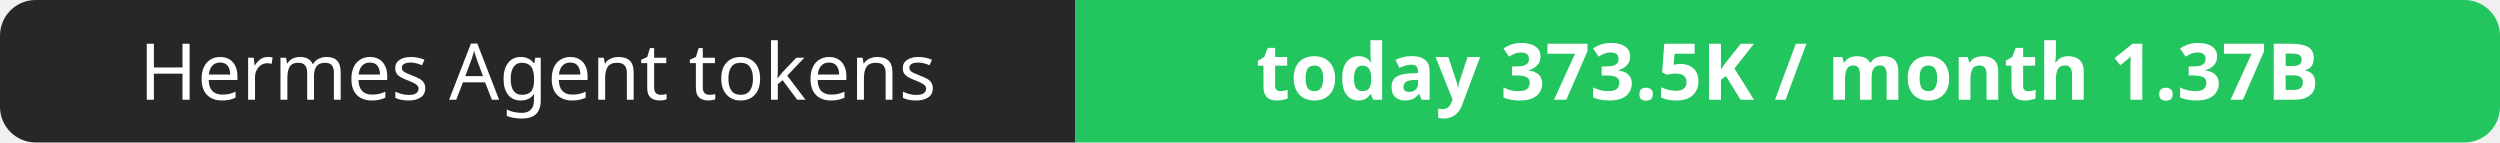
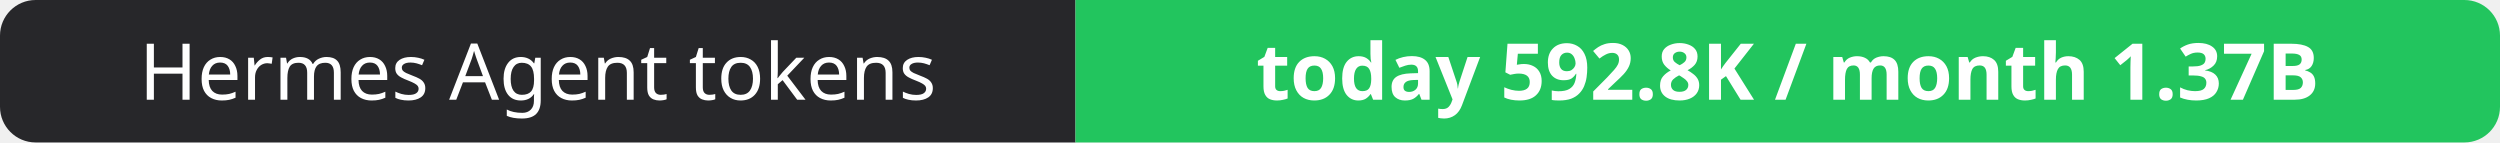
- <svg xmlns="http://www.w3.org/2000/svg" width="351" height="20" role="img" aria-label="Hermes Agent tokens: today 373.5K / month 1.37B">
+ <svg xmlns="http://www.w3.org/2000/svg" width="351" height="20" role="img" aria-label="Hermes Agent tokens: today 592.8K / month 1.37B">
  <clipPath id="r">
    <rect width="351" height="20" rx="5" fill="#fff" />
  </clipPath>
  <g clip-path="url(#r)">
    <rect width="151" height="20" fill="#27272a" />
    <rect x="151" width="200" height="20" fill="#22c55e" />
  </g>
  <g fill="#fff" text-anchor="middle" font-family="Verdana,Geneva,sans-serif" font-size="11">
    <text x="75.5" y="14">Hermes Agent tokens</text>
-     <text x="251.0" y="14" font-weight="700">today 373.5K / month 1.37B</text>
+     <text x="251.0" y="14" font-weight="700">today 592.8K / month 1.37B</text>
  </g>
</svg>
